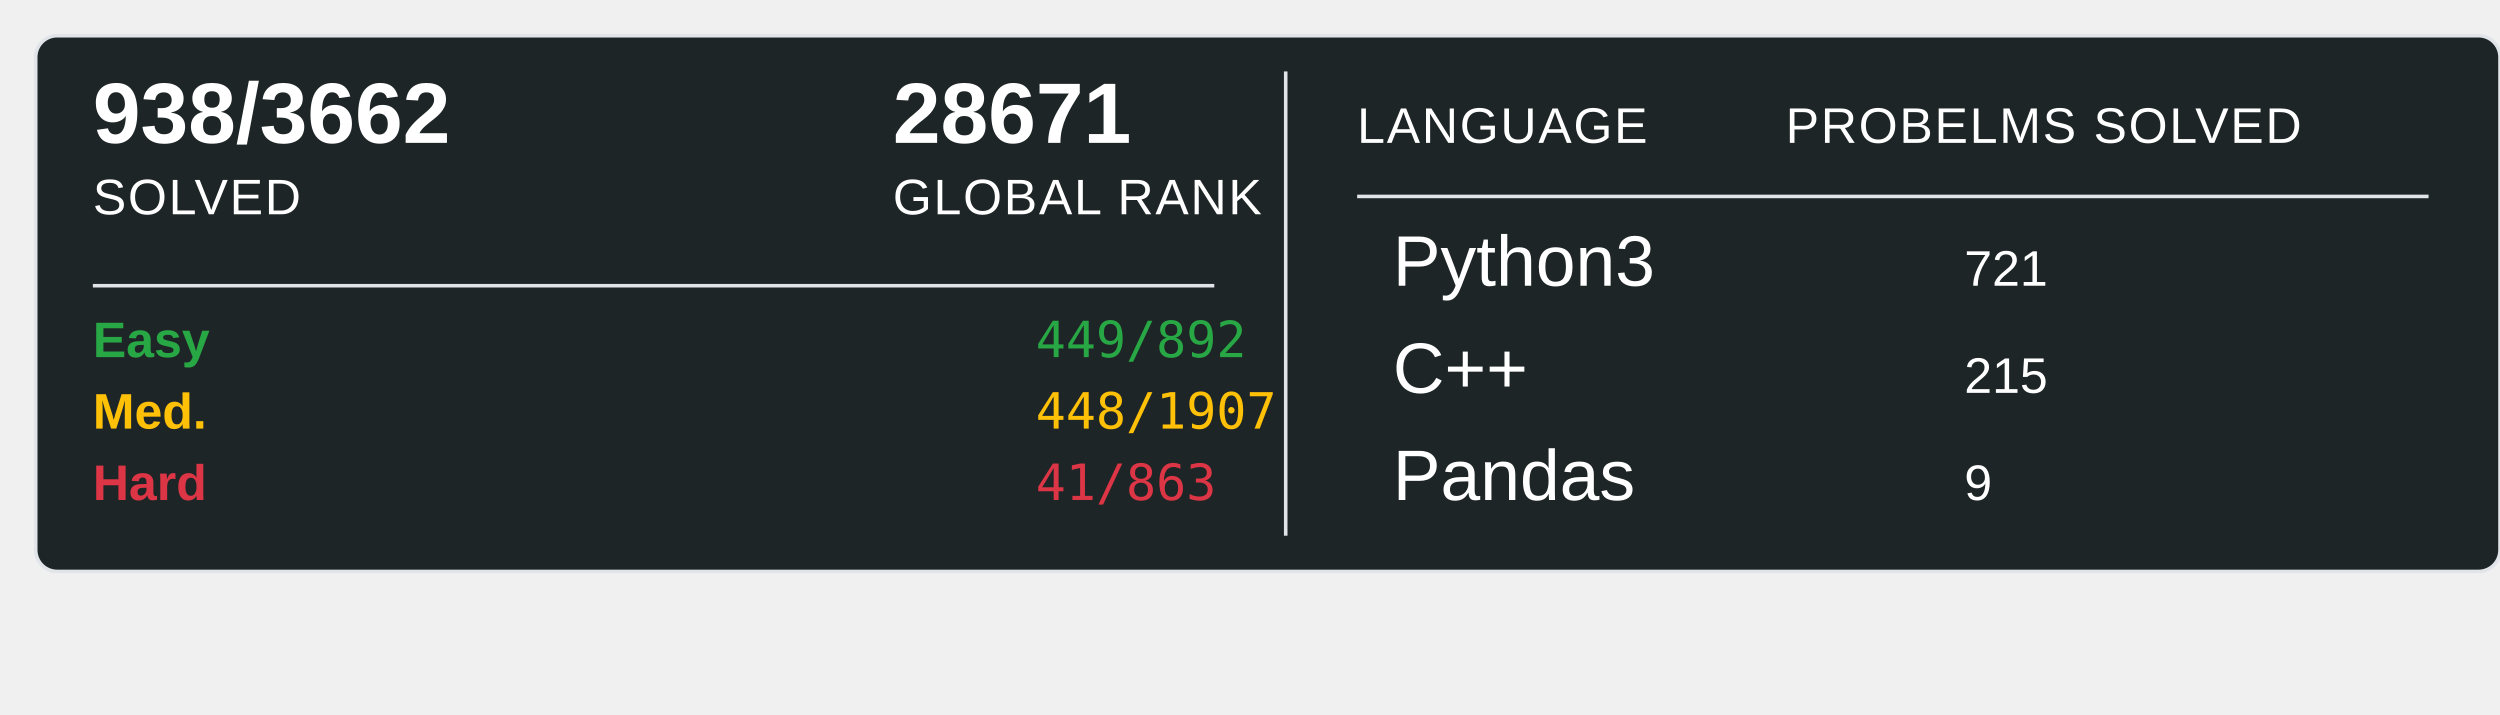
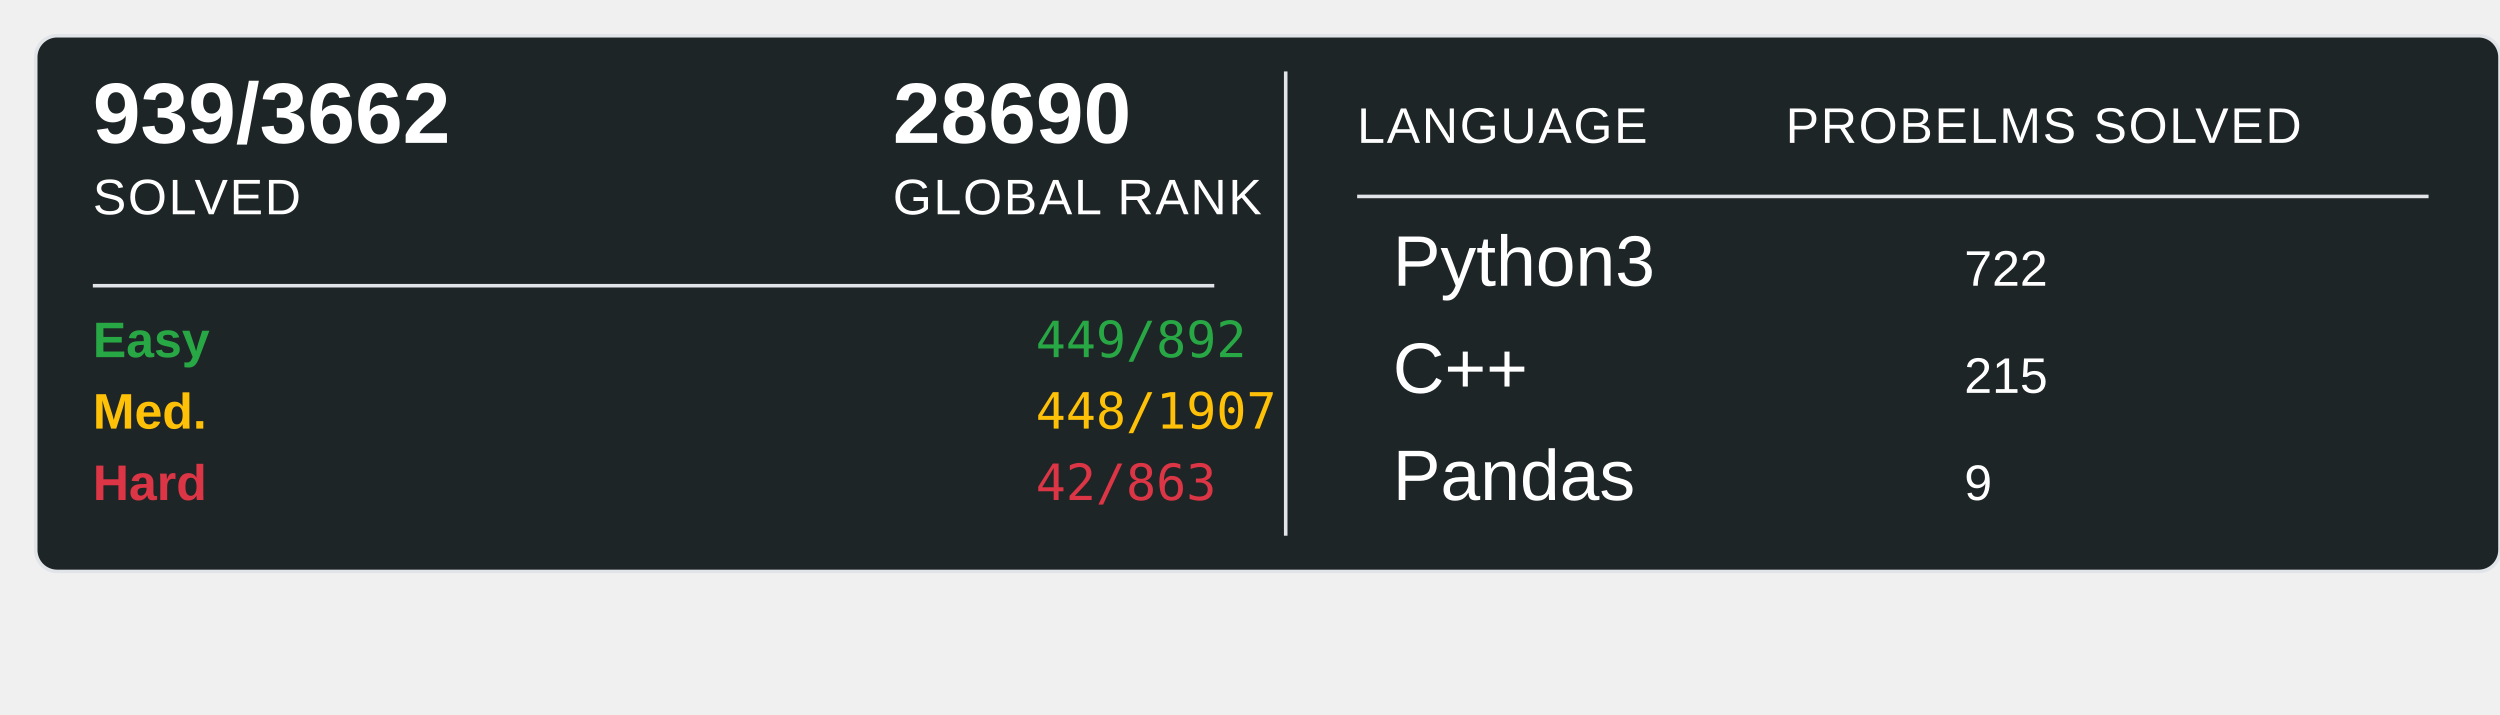
<svg xmlns="http://www.w3.org/2000/svg" width="700" height="200">
  <rect x="10" y="10" width="690" height="150" rx="6" ry="6" fill="#1E2526" stroke="#e1e4e8" stroke-width="1" />
-   <text x="26" y="40" font-family="Arial, sans-serif" font-size="24" font-weight="600" fill="#ffffff">938/3662</text>
+   <text x="26" y="40" font-family="Arial, sans-serif" font-size="24" font-weight="600" fill="#ffffff">939/3662</text>
  <text x="26" y="60" font-family="Arial, sans-serif" font-size="14" fill="#ffffff" text-transform="uppercase" letter-spacing="0.5">SOLVED</text>
-   <text x="250" y="40" font-family="Arial, sans-serif" font-size="24" font-weight="600" fill="#ffffff">28671</text>
+   <text x="250" y="40" font-family="Arial, sans-serif" font-size="24" font-weight="600" fill="#ffffff">28690</text>
  <text x="250" y="60" font-family="Arial, sans-serif" font-size="14" fill="#ffffff" text-transform="uppercase" letter-spacing="0.5">GLOBAL RANK</text>
  <line x1="26" y1="80" x2="340" y2="80" stroke="#e1e4e8" stroke-width="1" />
  <text x="26" y="100" font-family="Arial, sans-serif" font-size="14" font-weight="600" fill="#28a745">Easy</text>
  <text x="290" y="100" font-family="monospace" font-size="14" fill="#28a745">449/892</text>
  <text x="26" y="120" font-family="Arial, sans-serif" font-size="14" font-weight="600" fill="#ffc107">Med.</text>
  <text x="290" y="120" font-family="monospace" font-size="14" fill="#ffc107">448/1907</text>
  <text x="26" y="140" font-family="Arial, sans-serif" font-size="14" font-weight="600" fill="#dc3545">Hard</text>
-   <text x="290" y="140" font-family="monospace" font-size="14" fill="#dc3545">41/863</text>
+   <text x="290" y="140" font-family="monospace" font-size="14" fill="#dc3545">42/863</text>
  <line x1="360" y1="20" x2="360" y2="150" stroke="#e1e4e8" stroke-width="1" />
  <text x="380" y="40" font-family="Arial, sans-serif" font-size="14" fill="#ffffff" text-transform="uppercase" letter-spacing="0.5">LANGUAGE</text>
  <line x1="380" y1="55" x2="680" y2="55" stroke="#e1e4e8" stroke-width="1" />
  <text x="500" y="40" font-family="Arial, sans-serif" font-size="14" fill="#ffffff" text-transform="uppercase" letter-spacing="0.5">PROBELMS SOLVED</text>
  <text x="390" y="80" font-family="Arial, sans-serif" font-size="20" fill="#ffffff">Python3</text>
-   <text x="550" y="80" font-family="Arial, sans-serif" font-size="14" fill="#ffffff">721</text>
+   <text x="550" y="80" font-family="Arial, sans-serif" font-size="14" fill="#ffffff">722</text>
  <text x="390" y="110" font-family="Arial, sans-serif" font-size="20" fill="#ffffff">C++</text>
  <text x="550" y="110" font-family="Arial, sans-serif" font-size="14" fill="#ffffff">215</text>
  <text x="390" y="140" font-family="Arial, sans-serif" font-size="20" fill="#ffffff">Pandas</text>
  <text x="550" y="140" font-family="Arial, sans-serif" font-size="14" fill="#ffffff">9</text>
</svg>
